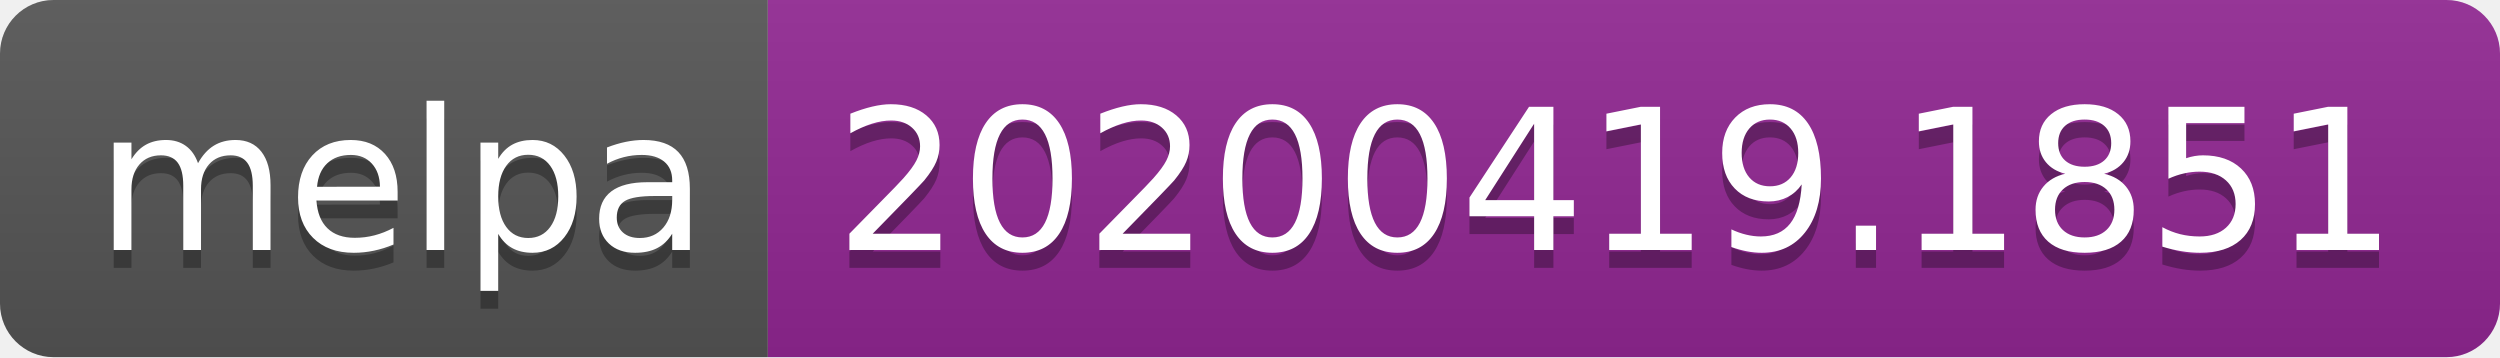
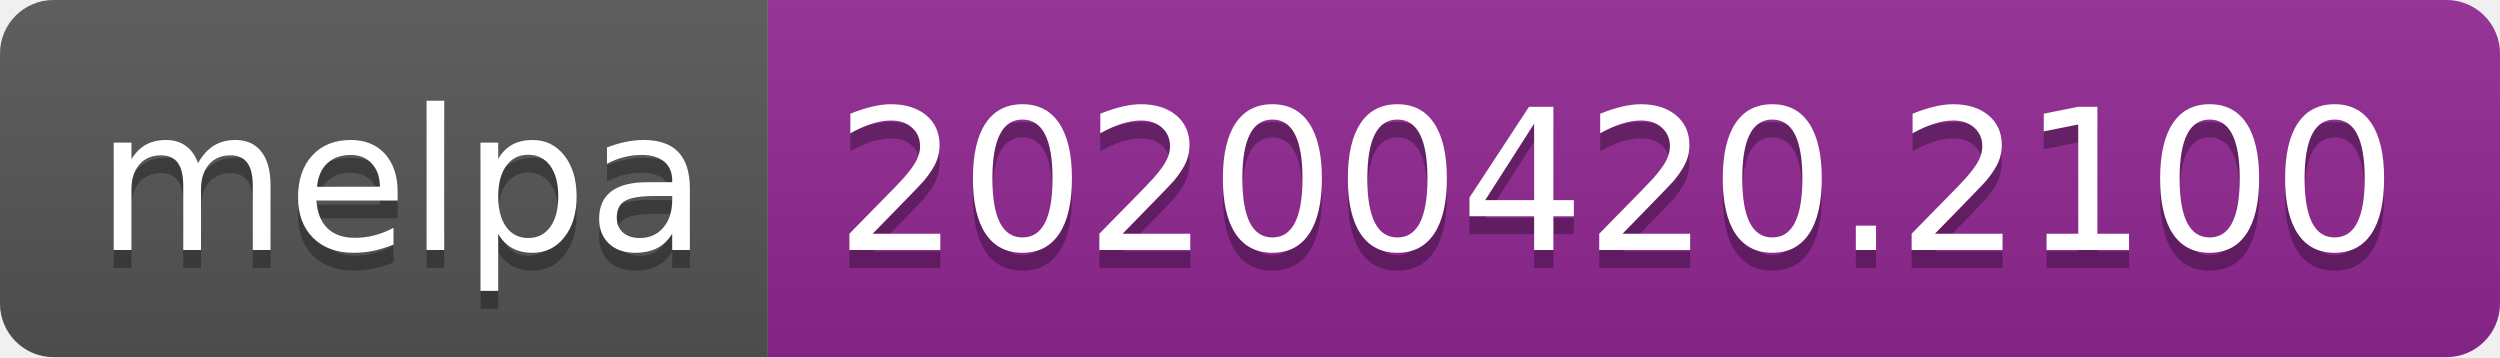
<svg xmlns="http://www.w3.org/2000/svg" width="140" height="20">
  <linearGradient id="s" x2="0" y2="100%">
    <stop offset="0" stop-color="#bbb" stop-opacity=".1" />
    <stop offset="1" stop-opacity=".1" />
  </linearGradient>
  <clipPath id="r">
    <rect width="140" height="20" rx="3" fill="#fff" />
  </clipPath>
  <g clip-path="url(#r)">
    <rect width="43" height="20" fill="#555" />
    <rect x="43" width="97" height="20" fill="#922793" />
    <rect width="140" height="20" fill="url(#s)" />
  </g>
  <g fill="#fff" text-anchor="middle" font-family="DejaVu Sans,Verdana,Geneva,sans-serif" font-size="110">
    <text x="225" y="150" fill="#010101" fill-opacity=".3" transform="scale(.1)" textLength="330">melpa</text>
    <text x="225" y="140" transform="scale(.1)" textLength="330">melpa</text>
-     <text x="905" y="150" fill="#010101" fill-opacity=".3" transform="scale(.1)" textLength="870">20200419.1851</text>
-     <text x="905" y="140" transform="scale(.1)" textLength="870">20200419.1851</text>
+     <text x="905" y="150" fill="#010101" fill-opacity=".3" transform="scale(.1)" textLength="870">20200420.2100</text>
+     <text x="905" y="140" transform="scale(.1)" textLength="870">20200420.2100</text>
  </g>
</svg>
